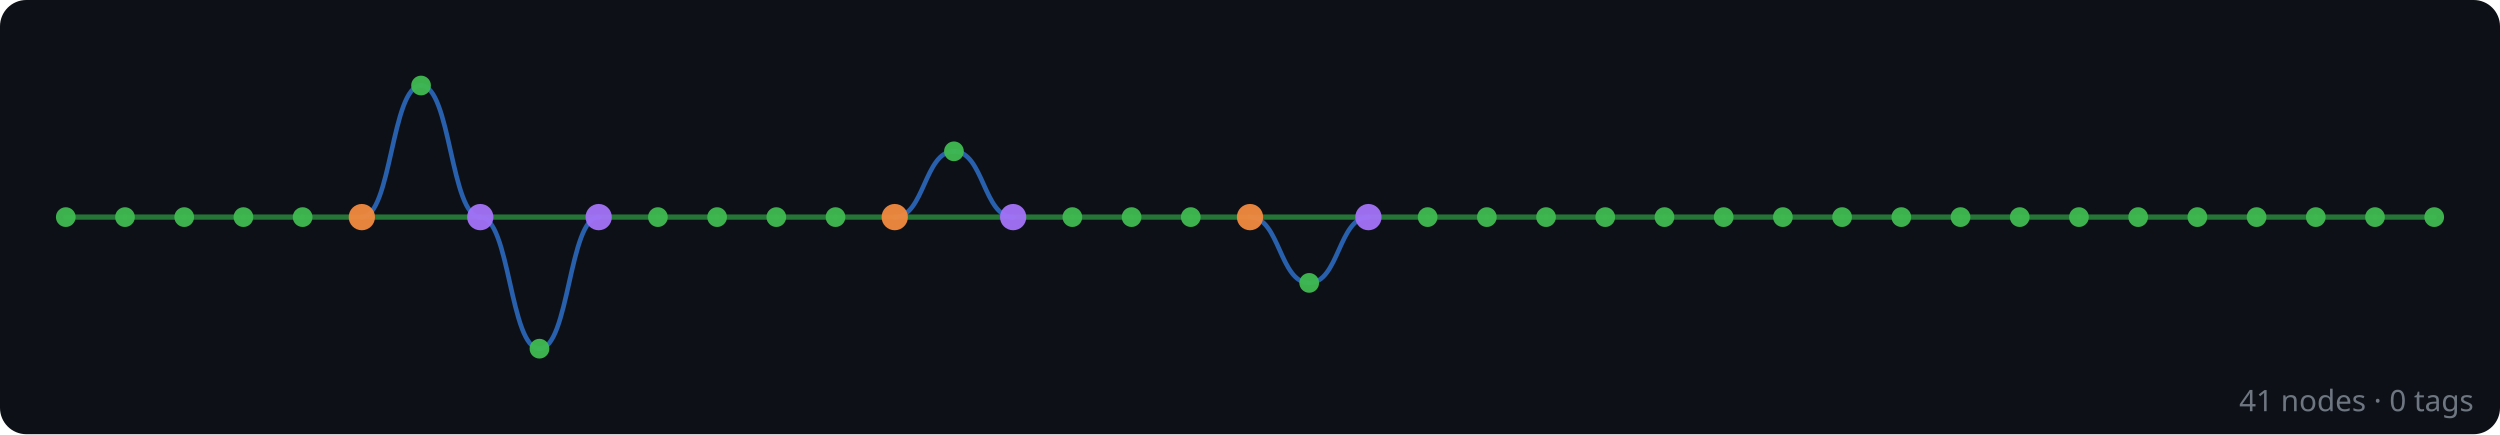
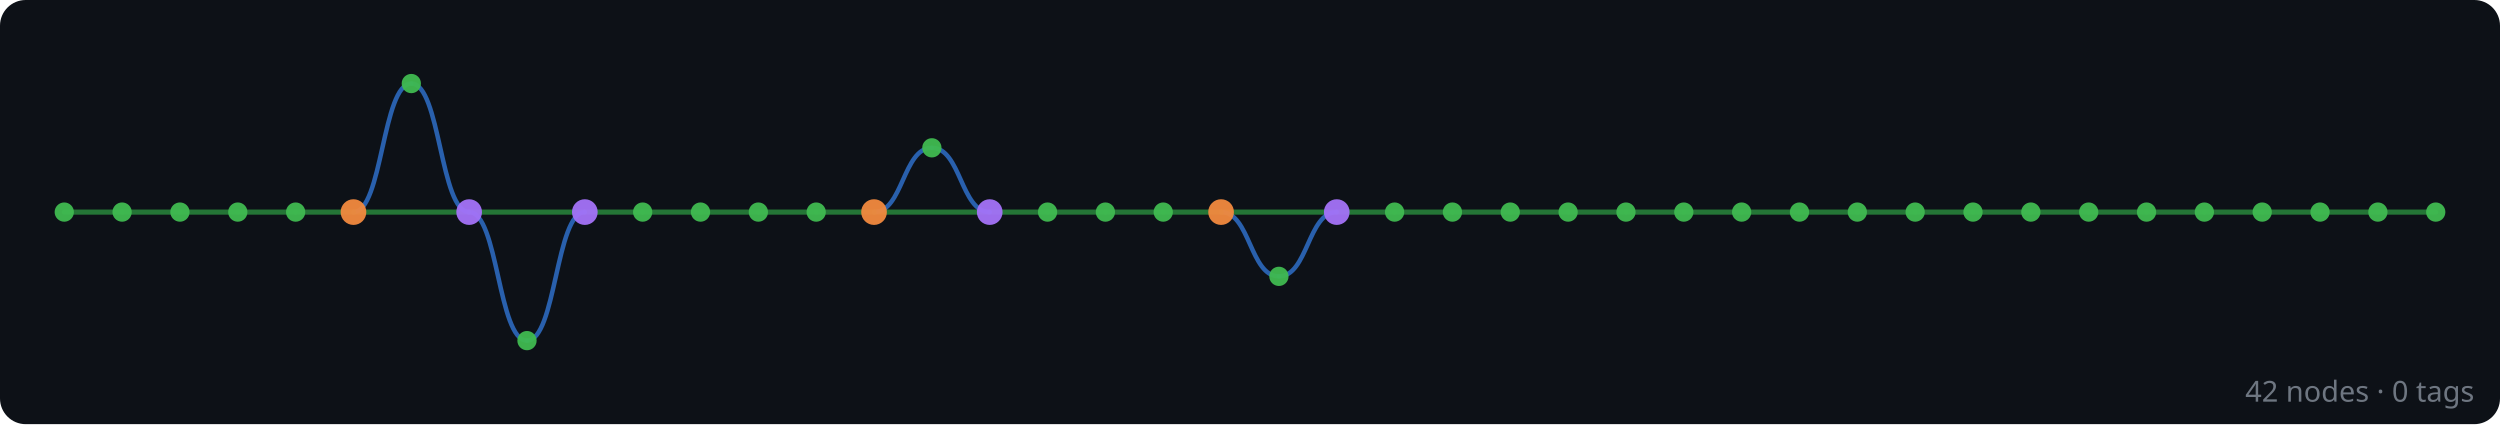
- <svg xmlns="http://www.w3.org/2000/svg" width="760" height="132" viewBox="0 0 760 132">
+ <svg xmlns="http://www.w3.org/2000/svg" width="778" height="132" viewBox="0 0 778 132">
  <rect width="100%" height="100%" fill="#0d1117" rx="8" />
  <g id="edges" stroke-linecap="round">
+     <line x1="758" y1="66" x2="740" y2="66" stroke="#2ea043" stroke-width="1.6" opacity="0.7" />
    <line x1="740" y1="66" x2="722" y2="66" stroke="#2ea043" stroke-width="1.6" opacity="0.7" />
    <line x1="722" y1="66" x2="704" y2="66" stroke="#2ea043" stroke-width="1.6" opacity="0.7" />
    <line x1="704" y1="66" x2="686" y2="66" stroke="#2ea043" stroke-width="1.6" opacity="0.7" />
    <line x1="686" y1="66" x2="668" y2="66" stroke="#2ea043" stroke-width="1.6" opacity="0.7" />
    <line x1="668" y1="66" x2="650" y2="66" stroke="#2ea043" stroke-width="1.6" opacity="0.7" />
    <line x1="650" y1="66" x2="632" y2="66" stroke="#2ea043" stroke-width="1.6" opacity="0.7" />
    <line x1="632" y1="66" x2="614" y2="66" stroke="#2ea043" stroke-width="1.6" opacity="0.7" />
    <line x1="614" y1="66" x2="596" y2="66" stroke="#2ea043" stroke-width="1.6" opacity="0.7" />
    <line x1="596" y1="66" x2="578" y2="66" stroke="#2ea043" stroke-width="1.6" opacity="0.7" />
    <line x1="578" y1="66" x2="560" y2="66" stroke="#2ea043" stroke-width="1.6" opacity="0.7" />
    <line x1="560" y1="66" x2="542" y2="66" stroke="#2ea043" stroke-width="1.6" opacity="0.7" />
    <line x1="542" y1="66" x2="524" y2="66" stroke="#2ea043" stroke-width="1.6" opacity="0.7" />
    <line x1="524" y1="66" x2="506" y2="66" stroke="#2ea043" stroke-width="1.6" opacity="0.7" />
    <line x1="506" y1="66" x2="488" y2="66" stroke="#2ea043" stroke-width="1.6" opacity="0.7" />
    <line x1="488" y1="66" x2="470" y2="66" stroke="#2ea043" stroke-width="1.6" opacity="0.7" />
    <line x1="470" y1="66" x2="452" y2="66" stroke="#2ea043" stroke-width="1.6" opacity="0.7" />
    <line x1="452" y1="66" x2="434" y2="66" stroke="#2ea043" stroke-width="1.6" opacity="0.7" />
    <line x1="434" y1="66" x2="416" y2="66" stroke="#2ea043" stroke-width="1.6" opacity="0.7" />
    <line x1="416" y1="66" x2="380" y2="66" stroke="#2ea043" stroke-width="1.6" opacity="0.7" />
    <path d="M 416 66 C 407 66, 407 86, 398 86" fill="none" stroke="#388bfd" stroke-width="1.4" opacity="0.65" />
    <path d="M 398 86 C 389 86, 389 66, 380 66" fill="none" stroke="#388bfd" stroke-width="1.4" opacity="0.65" />
    <line x1="380" y1="66" x2="362" y2="66" stroke="#2ea043" stroke-width="1.6" opacity="0.7" />
    <line x1="362" y1="66" x2="344" y2="66" stroke="#2ea043" stroke-width="1.6" opacity="0.7" />
    <line x1="344" y1="66" x2="326" y2="66" stroke="#2ea043" stroke-width="1.6" opacity="0.7" />
    <line x1="326" y1="66" x2="308" y2="66" stroke="#2ea043" stroke-width="1.6" opacity="0.7" />
    <line x1="308" y1="66" x2="272" y2="66" stroke="#2ea043" stroke-width="1.6" opacity="0.7" />
    <path d="M 308 66 C 299 66, 299 46, 290 46" fill="none" stroke="#388bfd" stroke-width="1.4" opacity="0.65" />
    <path d="M 290 46 C 281 46, 281 66, 272 66" fill="none" stroke="#388bfd" stroke-width="1.4" opacity="0.65" />
    <line x1="272" y1="66" x2="254" y2="66" stroke="#2ea043" stroke-width="1.6" opacity="0.7" />
    <line x1="254" y1="66" x2="236" y2="66" stroke="#2ea043" stroke-width="1.6" opacity="0.7" />
    <line x1="236" y1="66" x2="218" y2="66" stroke="#2ea043" stroke-width="1.6" opacity="0.7" />
    <line x1="218" y1="66" x2="200" y2="66" stroke="#2ea043" stroke-width="1.6" opacity="0.7" />
    <line x1="200" y1="66" x2="182" y2="66" stroke="#2ea043" stroke-width="1.6" opacity="0.7" />
    <line x1="182" y1="66" x2="146" y2="66" stroke="#2ea043" stroke-width="1.6" opacity="0.7" />
    <path d="M 182 66 C 173 66, 173 106, 164 106" fill="none" stroke="#388bfd" stroke-width="1.4" opacity="0.65" />
    <path d="M 164 106 C 155 106, 155 66, 146 66" fill="none" stroke="#388bfd" stroke-width="1.4" opacity="0.65" />
    <line x1="146" y1="66" x2="110" y2="66" stroke="#2ea043" stroke-width="1.6" opacity="0.7" />
    <path d="M 146 66 C 137 66, 137 26, 128 26" fill="none" stroke="#388bfd" stroke-width="1.4" opacity="0.65" />
    <path d="M 128 26 C 119 26, 119 66, 110 66" fill="none" stroke="#388bfd" stroke-width="1.4" opacity="0.65" />
    <line x1="110" y1="66" x2="92" y2="66" stroke="#2ea043" stroke-width="1.6" opacity="0.7" />
    <line x1="92" y1="66" x2="74" y2="66" stroke="#2ea043" stroke-width="1.6" opacity="0.7" />
    <line x1="74" y1="66" x2="56" y2="66" stroke="#2ea043" stroke-width="1.6" opacity="0.7" />
    <line x1="56" y1="66" x2="38" y2="66" stroke="#2ea043" stroke-width="1.6" opacity="0.7" />
    <line x1="38" y1="66" x2="20" y2="66" stroke="#2ea043" stroke-width="1.6" opacity="0.7" />
  </g>
  <g id="nodes">
+     <circle cx="758" cy="66" r="3" fill="#3fb950" opacity="0.95" />
    <circle cx="740" cy="66" r="3" fill="#3fb950" opacity="0.95" />
    <circle cx="722" cy="66" r="3" fill="#3fb950" opacity="0.95" />
    <circle cx="704" cy="66" r="3" fill="#3fb950" opacity="0.95" />
    <circle cx="686" cy="66" r="3" fill="#3fb950" opacity="0.95" />
    <circle cx="668" cy="66" r="3" fill="#3fb950" opacity="0.95" />
    <circle cx="650" cy="66" r="3" fill="#3fb950" opacity="0.95" />
    <circle cx="632" cy="66" r="3" fill="#3fb950" opacity="0.95" />
    <circle cx="614" cy="66" r="3" fill="#3fb950" opacity="0.95" />
    <circle cx="596" cy="66" r="3" fill="#3fb950" opacity="0.95" />
    <circle cx="578" cy="66" r="3" fill="#3fb950" opacity="0.95" />
    <circle cx="560" cy="66" r="3" fill="#3fb950" opacity="0.95" />
    <circle cx="542" cy="66" r="3" fill="#3fb950" opacity="0.95" />
    <circle cx="524" cy="66" r="3" fill="#3fb950" opacity="0.95" />
    <circle cx="506" cy="66" r="3" fill="#3fb950" opacity="0.95" />
    <circle cx="488" cy="66" r="3" fill="#3fb950" opacity="0.95" />
    <circle cx="470" cy="66" r="3" fill="#3fb950" opacity="0.95" />
    <circle cx="452" cy="66" r="3" fill="#3fb950" opacity="0.95" />
    <circle cx="434" cy="66" r="3" fill="#3fb950" opacity="0.95" />
    <circle cx="416" cy="66" r="4" fill="#a371f7" opacity="0.95" />
    <circle cx="398" cy="86" r="3" fill="#3fb950" opacity="0.95" />
    <circle cx="380" cy="66" r="4" fill="#f0883e" opacity="0.95" />
    <circle cx="362" cy="66" r="3" fill="#3fb950" opacity="0.95" />
    <circle cx="344" cy="66" r="3" fill="#3fb950" opacity="0.95" />
    <circle cx="326" cy="66" r="3" fill="#3fb950" opacity="0.95" />
    <circle cx="308" cy="66" r="4" fill="#a371f7" opacity="0.95" />
    <circle cx="290" cy="46" r="3" fill="#3fb950" opacity="0.95" />
    <circle cx="272" cy="66" r="4" fill="#f0883e" opacity="0.95" />
    <circle cx="254" cy="66" r="3" fill="#3fb950" opacity="0.95" />
    <circle cx="236" cy="66" r="3" fill="#3fb950" opacity="0.95" />
    <circle cx="218" cy="66" r="3" fill="#3fb950" opacity="0.95" />
    <circle cx="200" cy="66" r="3" fill="#3fb950" opacity="0.95" />
    <circle cx="182" cy="66" r="4" fill="#a371f7" opacity="0.95" />
    <circle cx="164" cy="106" r="3" fill="#3fb950" opacity="0.95" />
    <circle cx="146" cy="66" r="4" fill="#a371f7" opacity="0.95" />
    <circle cx="128" cy="26" r="3" fill="#3fb950" opacity="0.95" />
    <circle cx="110" cy="66" r="4" fill="#f0883e" opacity="0.95" />
    <circle cx="92" cy="66" r="3" fill="#3fb950" opacity="0.95" />
    <circle cx="74" cy="66" r="3" fill="#3fb950" opacity="0.95" />
    <circle cx="56" cy="66" r="3" fill="#3fb950" opacity="0.95" />
    <circle cx="38" cy="66" r="3" fill="#3fb950" opacity="0.95" />
    <circle cx="20" cy="66" r="3" fill="#3fb950" opacity="0.95" />
  </g>
-   <text x="752" y="125" text-anchor="end" font-family="sans-serif" font-size="9" fill="#6e7681">41 nodes · 0 tags</text>
+   <text x="770" y="125" text-anchor="end" font-family="sans-serif" font-size="9" fill="#6e7681">42 nodes · 0 tags</text>
</svg>
